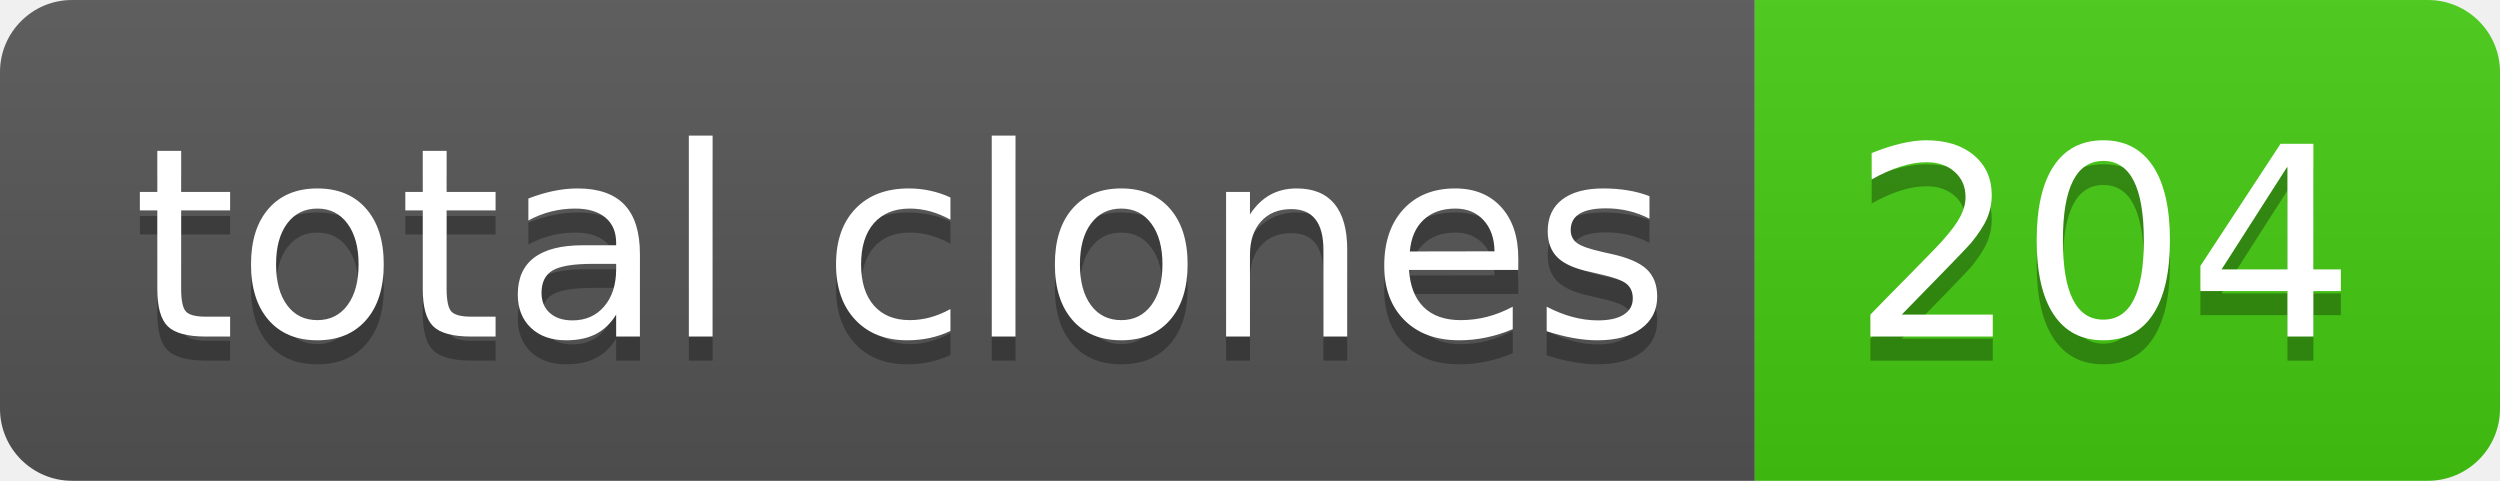
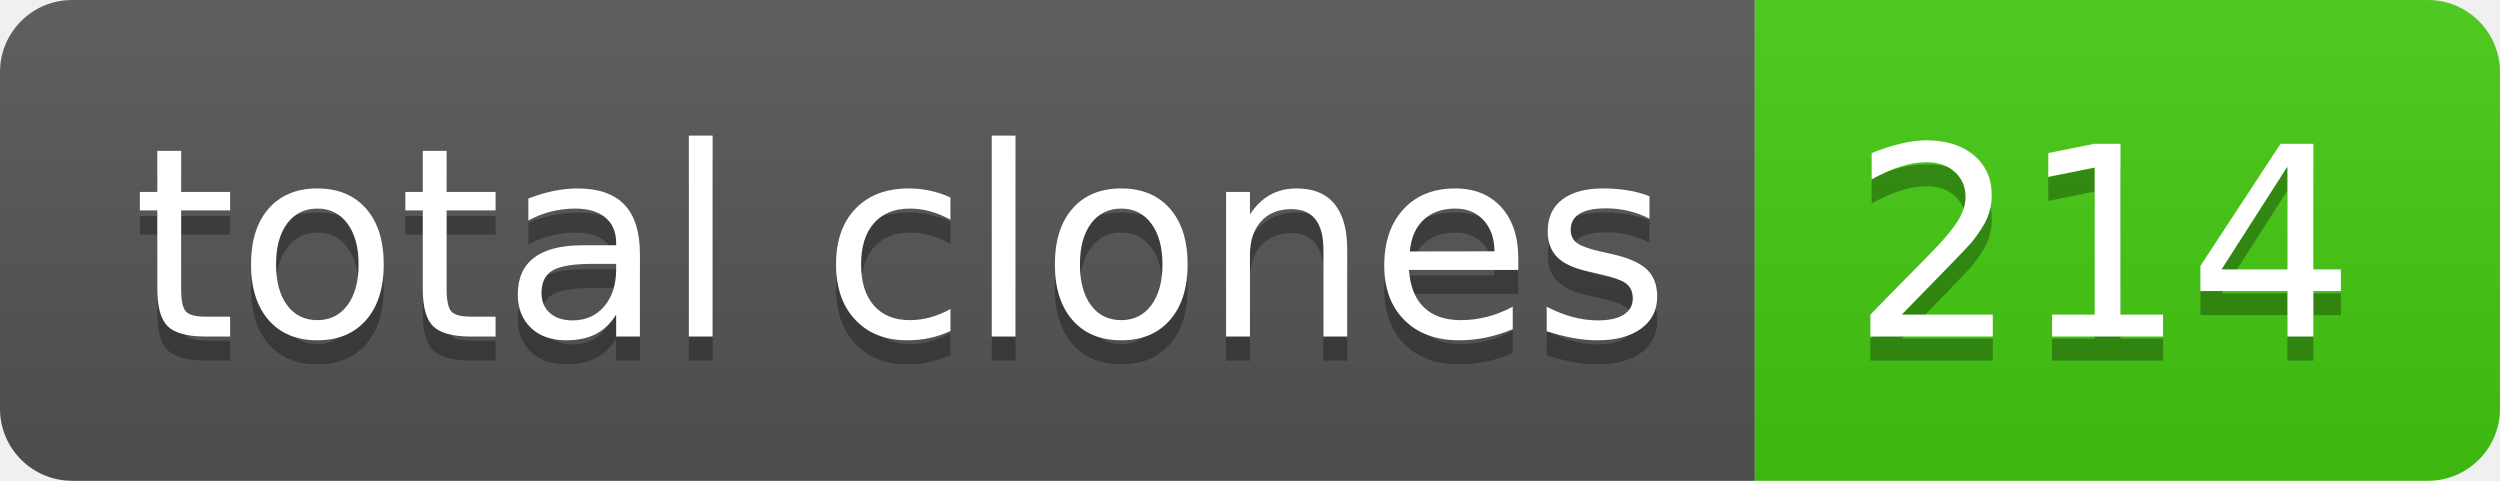
- <svg xmlns="http://www.w3.org/2000/svg" width="104" height="20" role="img" aria-label="total clones: 204">
+ <svg xmlns="http://www.w3.org/2000/svg" width="104" height="20" role="img" aria-label="total clones: 214">
  <linearGradient id="s" x2="0" y2="100%">
    <stop offset="0" stop-color="#bbb" stop-opacity=".1" />
    <stop offset="1" stop-opacity=".1" />
  </linearGradient>
  <clipPath id="r">
    <rect width="104" height="20" rx="3" fill="#fff" />
  </clipPath>
  <g clip-path="url(#r)">
    <rect width="73" height="20" fill="#555" />
    <rect x="73" width="31" height="20" fill="#4c1" />
    <rect width="104" height="20" fill="url(#s)" />
  </g>
  <g fill="#fff" text-anchor="middle" font-family="Verdana,Geneva,DejaVu Sans,sans-serif" text-rendering="geometricPrecision" font-size="110">
    <text aria-hidden="true" x="375" y="150" fill="#010101" fill-opacity=".3" transform="scale(.1)" textLength="630">total clones</text>
    <text x="375" y="140" transform="scale(.1)" fill="#fff" textLength="630">total clones</text>
-     <text aria-hidden="true" x="875" y="150" fill="#010101" fill-opacity=".3" transform="scale(.1)" textLength="210">204</text>
-     <text x="875" y="140" transform="scale(.1)" fill="#fff" textLength="210">204</text>
+     <text aria-hidden="true" x="875" y="150" fill="#010101" fill-opacity=".3" transform="scale(.1)" textLength="210">214</text>
+     <text x="875" y="140" transform="scale(.1)" fill="#fff" textLength="210">214</text>
  </g>
</svg>
